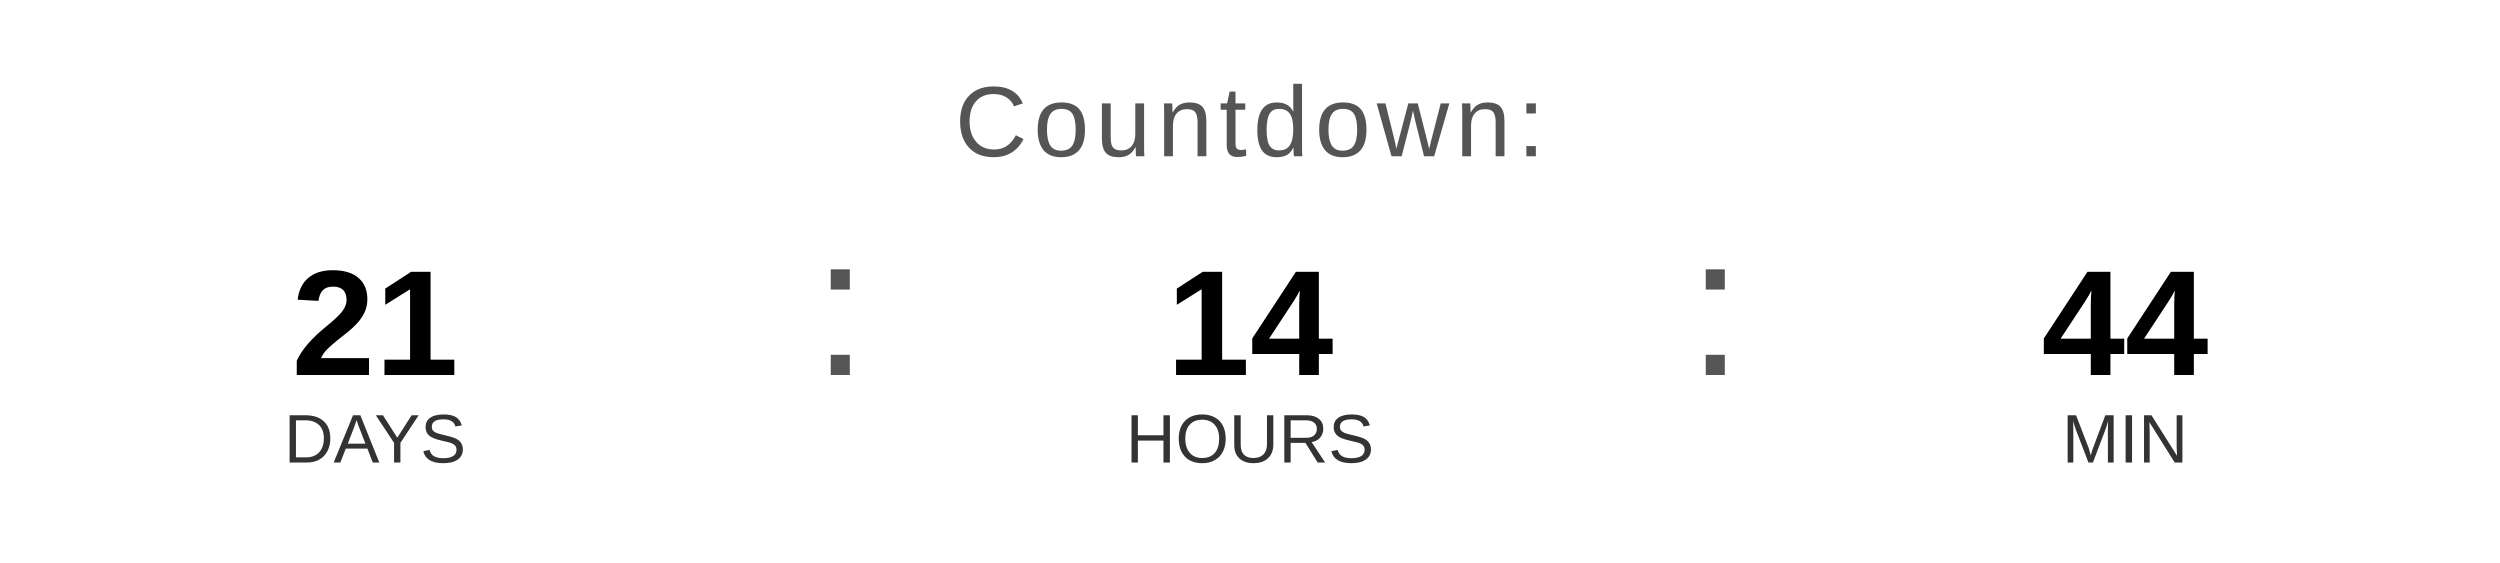
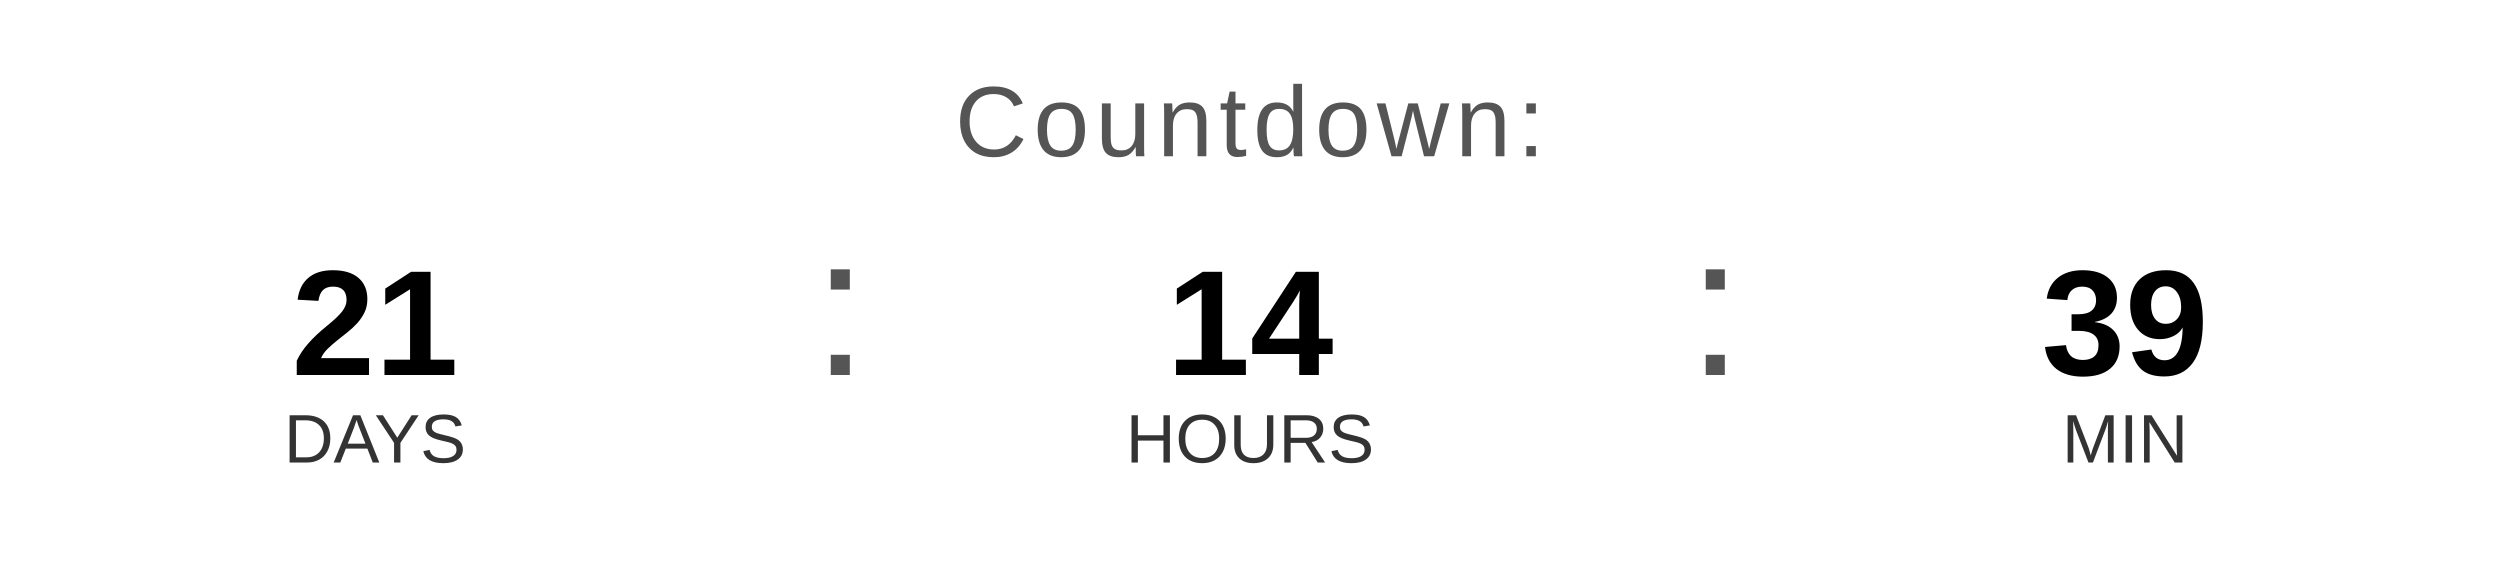
<svg xmlns="http://www.w3.org/2000/svg" width="400" height="90" viewBox="0 0 400 90">
  <text x="200" y="25" font-family="Arial, Helvetica, sans-serif" font-size="16" fill="#555555" text-anchor="middle" letter-spacing="1">
    Countdown:
  </text>
  <text x="60" y="60" font-family="Arial, Helvetica, sans-serif" font-size="24" font-weight="bold" fill="#000000" text-anchor="middle">21</text>
  <text x="60" y="74" font-family="Arial, Helvetica, sans-serif" font-size="11" fill="#333333" text-anchor="middle">DAYS</text>
  <text x="130" y="60" font-family="Arial, sans-serif" font-size="32" fill="#555555">:</text>
  <text x="200" y="60" font-family="Arial, Helvetica, sans-serif" font-size="24" font-weight="bold" fill="#000000" text-anchor="middle">14</text>
  <text x="200" y="74" font-family="Arial, Helvetica, sans-serif" font-size="11" fill="#333333" text-anchor="middle">HOURS</text>
  <text x="270" y="60" font-family="Arial, sans-serif" font-size="32" fill="#555555">:</text>
-   <text x="340" y="60" font-family="Arial, Helvetica, sans-serif" font-size="24" font-weight="bold" fill="#000000" text-anchor="middle">44</text>
+   <text x="340" y="60" font-family="Arial, Helvetica, sans-serif" font-size="24" font-weight="bold" fill="#000000" text-anchor="middle">39</text>
  <text x="340" y="74" font-family="Arial, Helvetica, sans-serif" font-size="11" fill="#333333" text-anchor="middle">MIN</text>
</svg>
